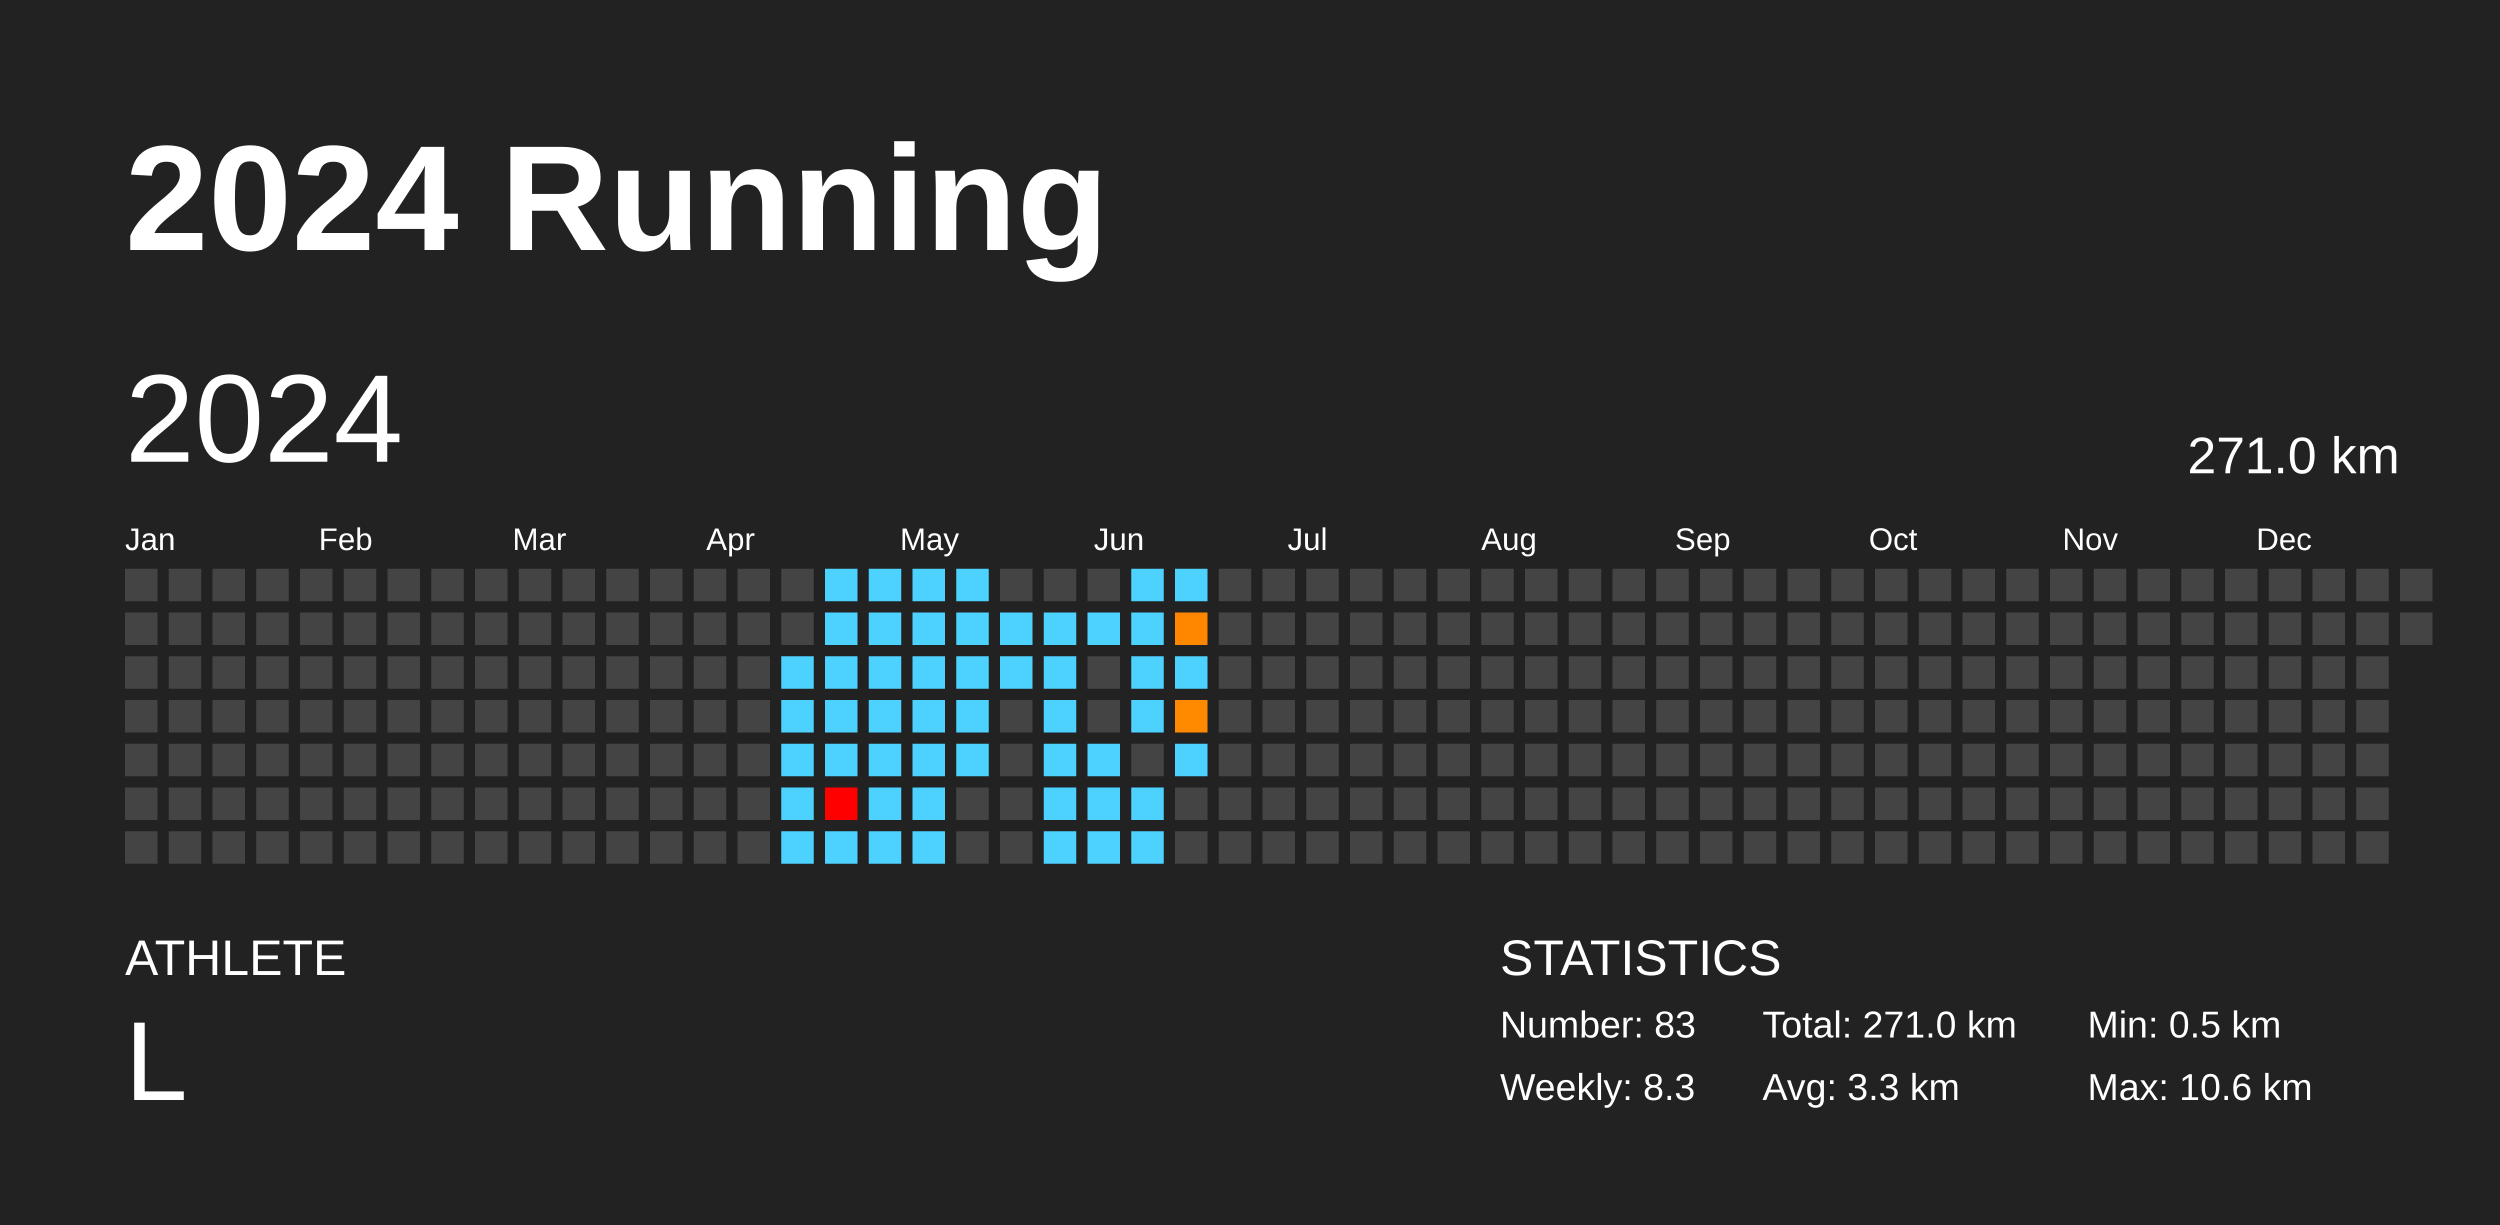
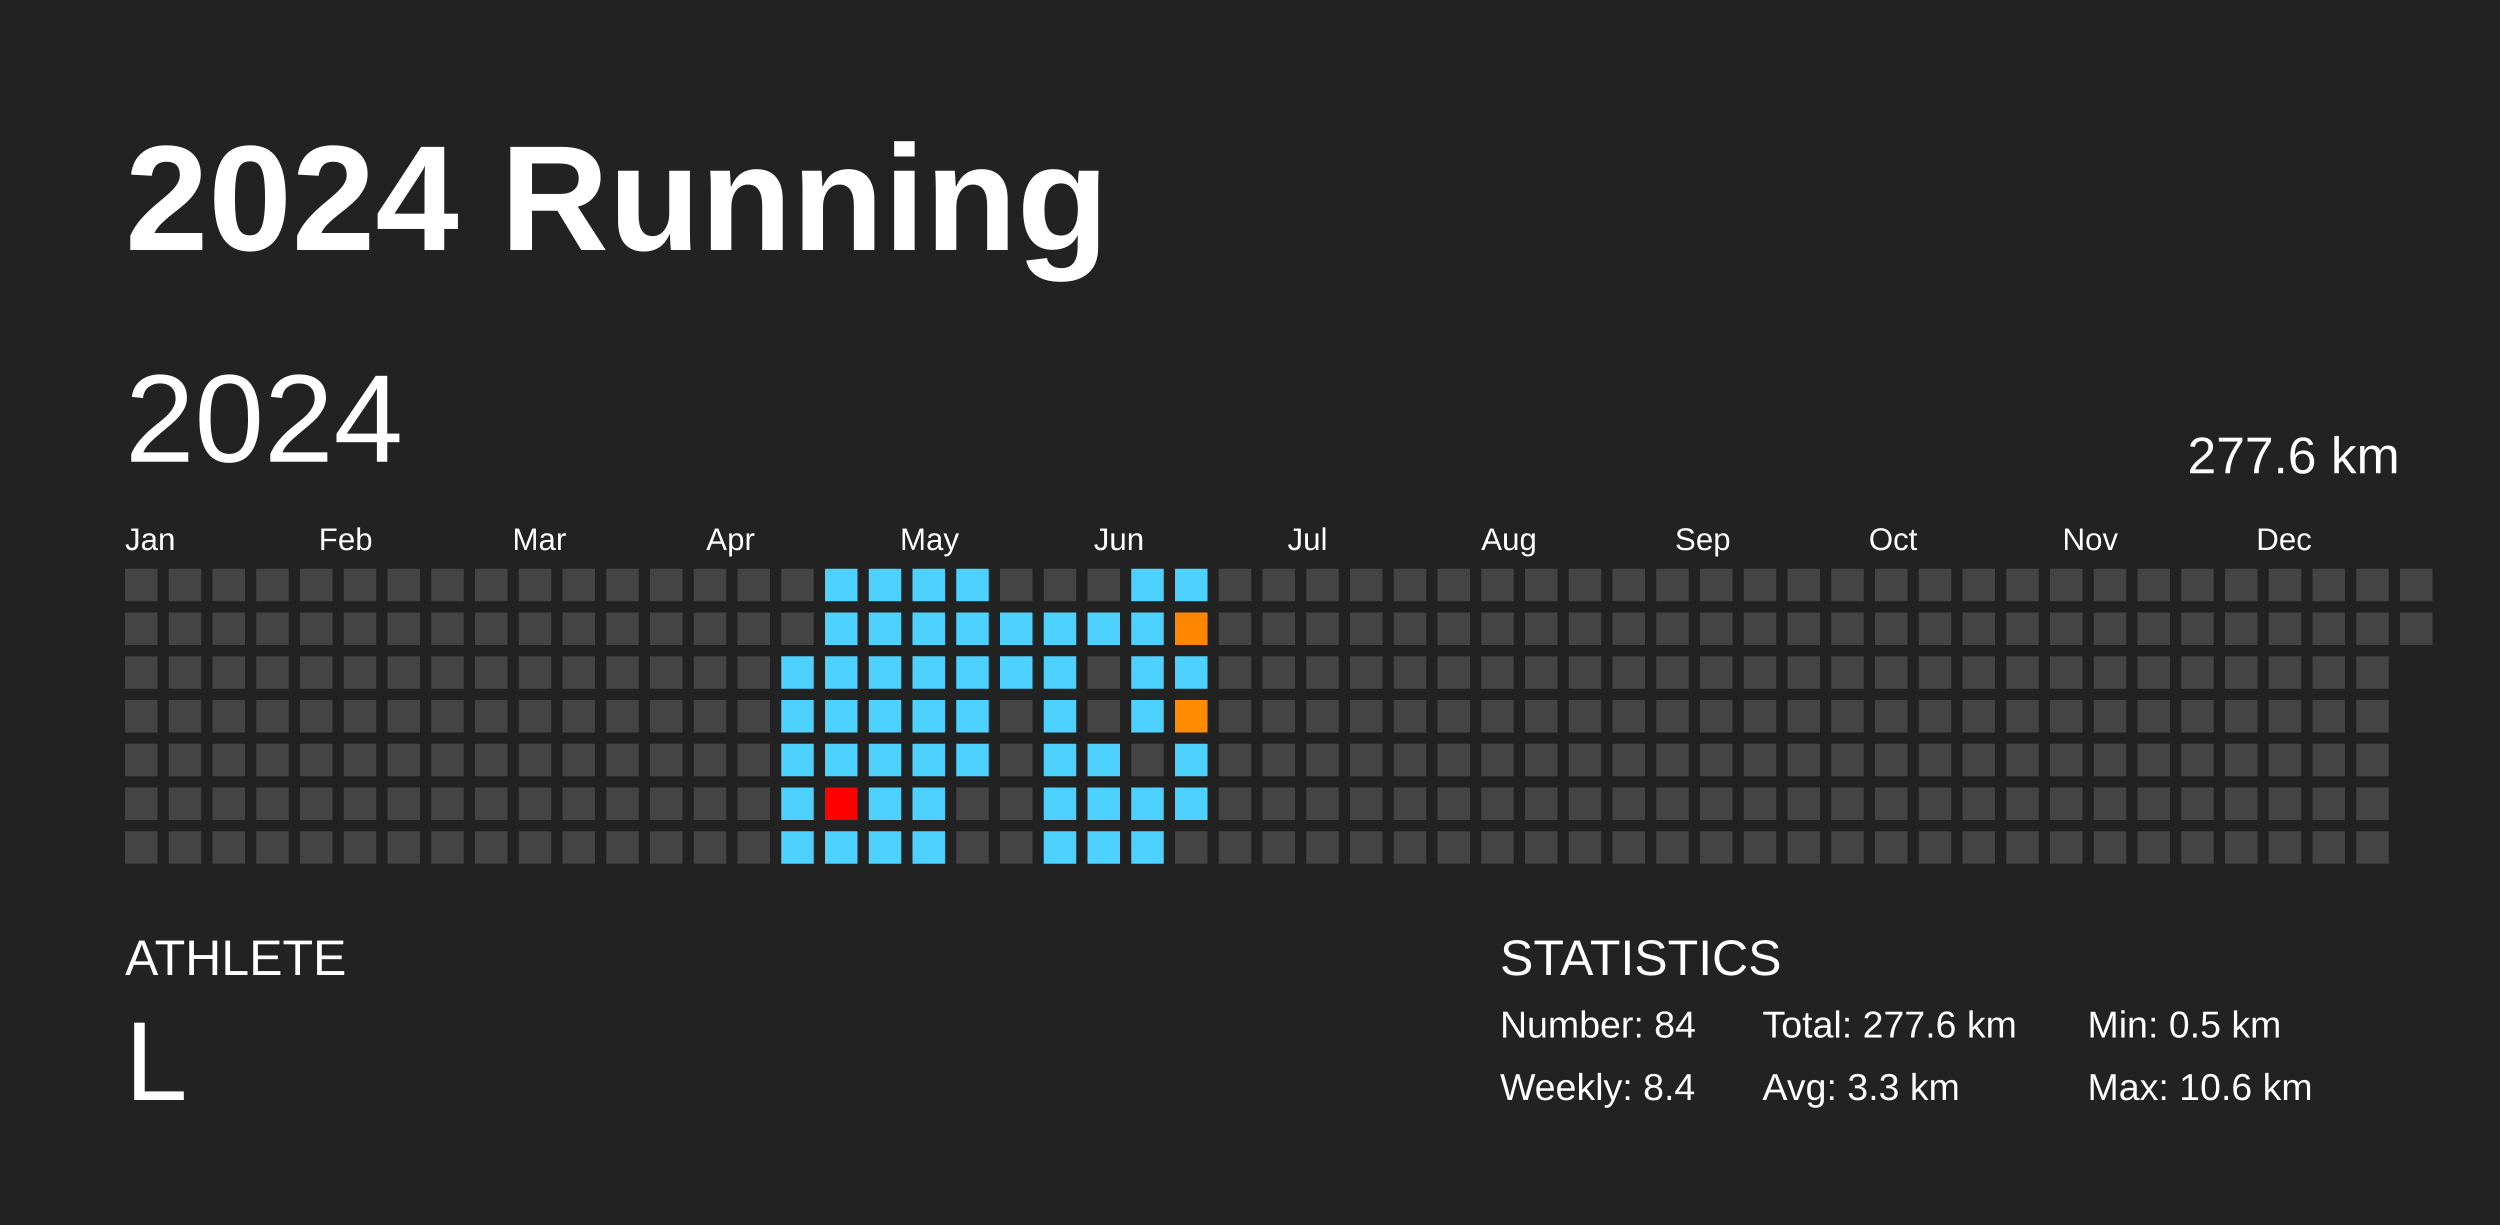
<svg xmlns="http://www.w3.org/2000/svg" baseProfile="full" height="98mm" version="1.1" viewBox="0,0,200,98" width="200mm">
  <defs />
  <rect fill="#222222" height="98" width="200" x="0" y="0" />
  <text fill="#FFFFFF" style="font-size:12px; font-family:Arial; font-weight:bold;" x="10" y="20">2024 Running</text>
  <text fill="#FFFFFF" style="font-size:4px; font-family:Arial" x="10" y="78">ATHLETE</text>
  <text fill="#FFFFFF" style="font-size:9px; font-family:Arial" x="10" y="88">L</text>
  <text fill="#FFFFFF" style="font-size:4px; font-family:Arial" x="120" y="78">STATISTICS</text>
-   <text fill="#FFFFFF" style="font-size:3px; font-family:Arial" x="120" y="83">Number: 83</text>
-   <text fill="#FFFFFF" style="font-size:3px; font-family:Arial" x="120" y="88">Weekly: 8.3</text>
-   <text fill="#FFFFFF" style="font-size:3px; font-family:Arial" x="141" y="83">Total: 271.0 km</text>
+   <text fill="#FFFFFF" style="font-size:3px; font-family:Arial" x="120" y="83">Number: 84</text>
+   <text fill="#FFFFFF" style="font-size:3px; font-family:Arial" x="120" y="88">Weekly: 8.4</text>
+   <text fill="#FFFFFF" style="font-size:3px; font-family:Arial" x="141" y="83">Total: 277.6 km</text>
  <text fill="#FFFFFF" style="font-size:3px; font-family:Arial" x="141" y="88">Avg: 3.3 km</text>
  <text fill="#FFFFFF" style="font-size:3px; font-family:Arial" x="167" y="83">Min: 0.5 km</text>
  <text fill="#FFFFFF" style="font-size:3px; font-family:Arial" x="167" y="88">Max: 10.6 km</text>
  <text dominant-baseline="hanging" fill="#FFFFFF" style="font-size:10.0px; font-family:Arial;" x="10" y="30">2024</text>
-   <text dominant-baseline="hanging" fill="#FFFFFF" style="font-size:4.125px; font-family:Arial;" x="175" y="35">271.0 km</text>
+   <text dominant-baseline="hanging" fill="#FFFFFF" style="font-size:4.125px; font-family:Arial;" x="175" y="35">277.6 km</text>
  <text fill="#FFFFFF" style="font-size:2.5px; font-family:Arial" x="10.0" y="44">Jan</text>
  <text fill="#FFFFFF" style="font-size:2.5px; font-family:Arial" x="25.5" y="44">Feb</text>
  <text fill="#FFFFFF" style="font-size:2.5px; font-family:Arial" x="41.0" y="44">Mar</text>
  <text fill="#FFFFFF" style="font-size:2.5px; font-family:Arial" x="56.5" y="44">Apr</text>
  <text fill="#FFFFFF" style="font-size:2.5px; font-family:Arial" x="72.0" y="44">May</text>
  <text fill="#FFFFFF" style="font-size:2.5px; font-family:Arial" x="87.5" y="44">Jun</text>
  <text fill="#FFFFFF" style="font-size:2.5px; font-family:Arial" x="103.0" y="44">Jul</text>
  <text fill="#FFFFFF" style="font-size:2.5px; font-family:Arial" x="118.5" y="44">Aug</text>
  <text fill="#FFFFFF" style="font-size:2.5px; font-family:Arial" x="134.0" y="44">Sep</text>
  <text fill="#FFFFFF" style="font-size:2.5px; font-family:Arial" x="149.5" y="44">Oct</text>
  <text fill="#FFFFFF" style="font-size:2.5px; font-family:Arial" x="165.0" y="44">Nov</text>
  <text fill="#FFFFFF" style="font-size:2.5px; font-family:Arial" x="180.5" y="44">Dec</text>
  <rect fill="#444444" height="2.6" width="2.6" x="10.0" y="45.5" />
  <rect fill="#444444" height="2.6" width="2.6" x="10.0" y="49.0" />
  <rect fill="#444444" height="2.6" width="2.6" x="10.0" y="52.5" />
  <rect fill="#444444" height="2.6" width="2.6" x="10.0" y="56.0" />
  <rect fill="#444444" height="2.6" width="2.6" x="10.0" y="59.5" />
  <rect fill="#444444" height="2.6" width="2.6" x="10.0" y="63.0" />
  <rect fill="#444444" height="2.6" width="2.6" x="10.0" y="66.5" />
  <rect fill="#444444" height="2.6" width="2.6" x="13.5" y="45.5" />
  <rect fill="#444444" height="2.6" width="2.6" x="13.5" y="49.0" />
  <rect fill="#444444" height="2.6" width="2.6" x="13.5" y="52.5" />
  <rect fill="#444444" height="2.6" width="2.6" x="13.5" y="56.0" />
  <rect fill="#444444" height="2.6" width="2.6" x="13.5" y="59.5" />
  <rect fill="#444444" height="2.6" width="2.6" x="13.5" y="63.0" />
  <rect fill="#444444" height="2.6" width="2.6" x="13.5" y="66.5" />
  <rect fill="#444444" height="2.6" width="2.6" x="17.0" y="45.5" />
  <rect fill="#444444" height="2.6" width="2.6" x="17.0" y="49.0" />
  <rect fill="#444444" height="2.6" width="2.6" x="17.0" y="52.5" />
  <rect fill="#444444" height="2.6" width="2.6" x="17.0" y="56.0" />
  <rect fill="#444444" height="2.6" width="2.6" x="17.0" y="59.5" />
  <rect fill="#444444" height="2.6" width="2.6" x="17.0" y="63.0" />
  <rect fill="#444444" height="2.6" width="2.6" x="17.0" y="66.5" />
  <rect fill="#444444" height="2.6" width="2.6" x="20.5" y="45.5" />
  <rect fill="#444444" height="2.6" width="2.6" x="20.5" y="49.0" />
  <rect fill="#444444" height="2.6" width="2.6" x="20.5" y="52.5" />
  <rect fill="#444444" height="2.6" width="2.6" x="20.5" y="56.0" />
  <rect fill="#444444" height="2.6" width="2.6" x="20.5" y="59.5" />
  <rect fill="#444444" height="2.6" width="2.6" x="20.5" y="63.0" />
  <rect fill="#444444" height="2.6" width="2.6" x="20.5" y="66.5" />
  <rect fill="#444444" height="2.6" width="2.6" x="24.0" y="45.5" />
  <rect fill="#444444" height="2.6" width="2.6" x="24.0" y="49.0" />
  <rect fill="#444444" height="2.6" width="2.6" x="24.0" y="52.5" />
  <rect fill="#444444" height="2.6" width="2.6" x="24.0" y="56.0" />
  <rect fill="#444444" height="2.6" width="2.6" x="24.0" y="59.5" />
  <rect fill="#444444" height="2.6" width="2.6" x="24.0" y="63.0" />
  <rect fill="#444444" height="2.6" width="2.6" x="24.0" y="66.5" />
  <rect fill="#444444" height="2.6" width="2.6" x="27.5" y="45.5" />
  <rect fill="#444444" height="2.6" width="2.6" x="27.5" y="49.0" />
  <rect fill="#444444" height="2.6" width="2.6" x="27.5" y="52.5" />
  <rect fill="#444444" height="2.6" width="2.6" x="27.5" y="56.0" />
  <rect fill="#444444" height="2.6" width="2.6" x="27.5" y="59.5" />
  <rect fill="#444444" height="2.6" width="2.6" x="27.5" y="63.0" />
  <rect fill="#444444" height="2.6" width="2.6" x="27.5" y="66.5" />
  <rect fill="#444444" height="2.6" width="2.6" x="31.0" y="45.5" />
  <rect fill="#444444" height="2.6" width="2.6" x="31.0" y="49.0" />
  <rect fill="#444444" height="2.6" width="2.6" x="31.0" y="52.5" />
  <rect fill="#444444" height="2.6" width="2.6" x="31.0" y="56.0" />
  <rect fill="#444444" height="2.6" width="2.6" x="31.0" y="59.5" />
  <rect fill="#444444" height="2.6" width="2.6" x="31.0" y="63.0" />
  <rect fill="#444444" height="2.6" width="2.6" x="31.0" y="66.5" />
  <rect fill="#444444" height="2.6" width="2.6" x="34.5" y="45.5" />
  <rect fill="#444444" height="2.6" width="2.6" x="34.5" y="49.0" />
  <rect fill="#444444" height="2.6" width="2.6" x="34.5" y="52.5" />
  <rect fill="#444444" height="2.6" width="2.6" x="34.5" y="56.0" />
  <rect fill="#444444" height="2.6" width="2.6" x="34.5" y="59.5" />
  <rect fill="#444444" height="2.6" width="2.6" x="34.5" y="63.0" />
  <rect fill="#444444" height="2.6" width="2.6" x="34.5" y="66.5" />
  <rect fill="#444444" height="2.6" width="2.6" x="38.0" y="45.5" />
  <rect fill="#444444" height="2.6" width="2.6" x="38.0" y="49.0" />
  <rect fill="#444444" height="2.6" width="2.6" x="38.0" y="52.5" />
  <rect fill="#444444" height="2.6" width="2.6" x="38.0" y="56.0" />
  <rect fill="#444444" height="2.6" width="2.6" x="38.0" y="59.5" />
  <rect fill="#444444" height="2.6" width="2.6" x="38.0" y="63.0" />
  <rect fill="#444444" height="2.6" width="2.6" x="38.0" y="66.5" />
  <rect fill="#444444" height="2.6" width="2.6" x="41.5" y="45.5" />
  <rect fill="#444444" height="2.6" width="2.6" x="41.5" y="49.0" />
  <rect fill="#444444" height="2.6" width="2.6" x="41.5" y="52.5" />
  <rect fill="#444444" height="2.6" width="2.6" x="41.5" y="56.0" />
  <rect fill="#444444" height="2.6" width="2.6" x="41.5" y="59.5" />
  <rect fill="#444444" height="2.6" width="2.6" x="41.5" y="63.0" />
  <rect fill="#444444" height="2.6" width="2.6" x="41.5" y="66.5" />
  <rect fill="#444444" height="2.6" width="2.6" x="45.0" y="45.5" />
  <rect fill="#444444" height="2.6" width="2.6" x="45.0" y="49.0" />
  <rect fill="#444444" height="2.6" width="2.6" x="45.0" y="52.5" />
  <rect fill="#444444" height="2.6" width="2.6" x="45.0" y="56.0" />
  <rect fill="#444444" height="2.6" width="2.6" x="45.0" y="59.5" />
  <rect fill="#444444" height="2.6" width="2.6" x="45.0" y="63.0" />
  <rect fill="#444444" height="2.6" width="2.6" x="45.0" y="66.5" />
  <rect fill="#444444" height="2.6" width="2.6" x="48.5" y="45.5" />
  <rect fill="#444444" height="2.6" width="2.6" x="48.5" y="49.0" />
  <rect fill="#444444" height="2.6" width="2.6" x="48.5" y="52.5" />
  <rect fill="#444444" height="2.6" width="2.6" x="48.5" y="56.0" />
  <rect fill="#444444" height="2.6" width="2.6" x="48.5" y="59.5" />
  <rect fill="#444444" height="2.6" width="2.6" x="48.5" y="63.0" />
  <rect fill="#444444" height="2.6" width="2.6" x="48.5" y="66.5" />
  <rect fill="#444444" height="2.6" width="2.6" x="52.0" y="45.5" />
  <rect fill="#444444" height="2.6" width="2.6" x="52.0" y="49.0" />
  <rect fill="#444444" height="2.6" width="2.6" x="52.0" y="52.5" />
  <rect fill="#444444" height="2.6" width="2.6" x="52.0" y="56.0" />
  <rect fill="#444444" height="2.6" width="2.6" x="52.0" y="59.5" />
  <rect fill="#444444" height="2.6" width="2.6" x="52.0" y="63.0" />
  <rect fill="#444444" height="2.6" width="2.6" x="52.0" y="66.5" />
  <rect fill="#444444" height="2.6" width="2.6" x="55.5" y="45.5" />
  <rect fill="#444444" height="2.6" width="2.6" x="55.5" y="49.0" />
  <rect fill="#444444" height="2.6" width="2.6" x="55.5" y="52.5" />
  <rect fill="#444444" height="2.6" width="2.6" x="55.5" y="56.0" />
  <rect fill="#444444" height="2.6" width="2.6" x="55.5" y="59.5" />
  <rect fill="#444444" height="2.6" width="2.6" x="55.5" y="63.0" />
  <rect fill="#444444" height="2.6" width="2.6" x="55.5" y="66.5" />
  <rect fill="#444444" height="2.6" width="2.6" x="59.0" y="45.5" />
  <rect fill="#444444" height="2.6" width="2.6" x="59.0" y="49.0" />
  <rect fill="#444444" height="2.6" width="2.6" x="59.0" y="52.5" />
  <rect fill="#444444" height="2.6" width="2.6" x="59.0" y="56.0" />
  <rect fill="#444444" height="2.6" width="2.6" x="59.0" y="59.5" />
  <rect fill="#444444" height="2.6" width="2.6" x="59.0" y="63.0" />
  <rect fill="#444444" height="2.6" width="2.6" x="59.0" y="66.5" />
  <rect fill="#444444" height="2.6" width="2.6" x="62.5" y="45.5" />
  <rect fill="#444444" height="2.6" width="2.6" x="62.5" y="49.0" />
  <rect fill="#4dd2ff" height="2.6" width="2.6" x="62.5" y="52.5" />
  <rect fill="#4dd2ff" height="2.6" width="2.6" x="62.5" y="56.0" />
  <rect fill="#4dd2ff" height="2.6" width="2.6" x="62.5" y="59.5" />
  <rect fill="#4dd2ff" height="2.6" width="2.6" x="62.5" y="63.0" />
  <rect fill="#4dd2ff" height="2.6" width="2.6" x="62.5" y="66.5" />
  <rect fill="#4dd2ff" height="2.6" width="2.6" x="66.0" y="45.5" />
  <rect fill="#4dd2ff" height="2.6" width="2.6" x="66.0" y="49.0" />
  <rect fill="#4dd2ff" height="2.6" width="2.6" x="66.0" y="52.5" />
  <rect fill="#4dd2ff" height="2.6" width="2.6" x="66.0" y="56.0" />
  <rect fill="#4dd2ff" height="2.6" width="2.6" x="66.0" y="59.5" />
  <rect fill="red" height="2.6" width="2.6" x="66.0" y="63.0" />
  <rect fill="#4dd2ff" height="2.6" width="2.6" x="66.0" y="66.5" />
  <rect fill="#4dd2ff" height="2.6" width="2.6" x="69.5" y="45.5" />
  <rect fill="#4dd2ff" height="2.6" width="2.6" x="69.5" y="49.0" />
  <rect fill="#4dd2ff" height="2.6" width="2.6" x="69.5" y="52.5" />
  <rect fill="#4dd2ff" height="2.6" width="2.6" x="69.5" y="56.0" />
  <rect fill="#4dd2ff" height="2.6" width="2.6" x="69.5" y="59.5" />
  <rect fill="#4dd2ff" height="2.6" width="2.6" x="69.5" y="63.0" />
  <rect fill="#4dd2ff" height="2.6" width="2.6" x="69.5" y="66.5" />
  <rect fill="#4dd2ff" height="2.6" width="2.6" x="73.0" y="45.5" />
  <rect fill="#4dd2ff" height="2.6" width="2.6" x="73.0" y="49.0" />
  <rect fill="#4dd2ff" height="2.6" width="2.6" x="73.0" y="52.5" />
  <rect fill="#4dd2ff" height="2.6" width="2.6" x="73.0" y="56.0" />
  <rect fill="#4dd2ff" height="2.6" width="2.6" x="73.0" y="59.5" />
  <rect fill="#4dd2ff" height="2.6" width="2.6" x="73.0" y="63.0" />
  <rect fill="#4dd2ff" height="2.6" width="2.6" x="73.0" y="66.5" />
  <rect fill="#4dd2ff" height="2.6" width="2.6" x="76.5" y="45.5" />
  <rect fill="#4dd2ff" height="2.6" width="2.6" x="76.5" y="49.0" />
  <rect fill="#4dd2ff" height="2.6" width="2.6" x="76.5" y="52.5" />
  <rect fill="#4dd2ff" height="2.6" width="2.6" x="76.5" y="56.0" />
  <rect fill="#4dd2ff" height="2.6" width="2.6" x="76.5" y="59.5" />
  <rect fill="#444444" height="2.6" width="2.6" x="76.5" y="63.0" />
  <rect fill="#444444" height="2.6" width="2.6" x="76.5" y="66.5" />
  <rect fill="#444444" height="2.6" width="2.6" x="80.0" y="45.5" />
  <rect fill="#4dd2ff" height="2.6" width="2.6" x="80.0" y="49.0" />
  <rect fill="#4dd2ff" height="2.6" width="2.6" x="80.0" y="52.5" />
  <rect fill="#444444" height="2.6" width="2.6" x="80.0" y="56.0" />
  <rect fill="#444444" height="2.6" width="2.6" x="80.0" y="59.5" />
  <rect fill="#444444" height="2.6" width="2.6" x="80.0" y="63.0" />
  <rect fill="#444444" height="2.6" width="2.6" x="80.0" y="66.5" />
  <rect fill="#444444" height="2.6" width="2.6" x="83.5" y="45.5" />
  <rect fill="#4dd2ff" height="2.6" width="2.6" x="83.5" y="49.0" />
  <rect fill="#4dd2ff" height="2.6" width="2.6" x="83.5" y="52.5" />
  <rect fill="#4dd2ff" height="2.6" width="2.6" x="83.5" y="56.0" />
  <rect fill="#4dd2ff" height="2.6" width="2.6" x="83.5" y="59.5" />
  <rect fill="#4dd2ff" height="2.6" width="2.6" x="83.5" y="63.0" />
  <rect fill="#4dd2ff" height="2.6" width="2.6" x="83.5" y="66.5" />
  <rect fill="#444444" height="2.6" width="2.6" x="87.0" y="45.5" />
  <rect fill="#4dd2ff" height="2.6" width="2.6" x="87.0" y="49.0" />
  <rect fill="#444444" height="2.6" width="2.6" x="87.0" y="52.5" />
  <rect fill="#444444" height="2.6" width="2.6" x="87.0" y="56.0" />
  <rect fill="#4dd2ff" height="2.6" width="2.6" x="87.0" y="59.5" />
  <rect fill="#4dd2ff" height="2.6" width="2.6" x="87.0" y="63.0" />
  <rect fill="#4dd2ff" height="2.6" width="2.6" x="87.0" y="66.5" />
  <rect fill="#4dd2ff" height="2.6" width="2.6" x="90.5" y="45.5" />
  <rect fill="#4dd2ff" height="2.6" width="2.6" x="90.5" y="49.0" />
  <rect fill="#4dd2ff" height="2.6" width="2.6" x="90.5" y="52.5" />
  <rect fill="#4dd2ff" height="2.6" width="2.6" x="90.5" y="56.0" />
  <rect fill="#444444" height="2.6" width="2.6" x="90.5" y="59.5" />
  <rect fill="#4dd2ff" height="2.6" width="2.6" x="90.5" y="63.0" />
  <rect fill="#4dd2ff" height="2.6" width="2.6" x="90.5" y="66.5" />
  <rect fill="#4dd2ff" height="2.6" width="2.6" x="94.0" y="45.5" />
  <rect fill="#ff8700" height="2.6" width="2.6" x="94.0" y="49.0" />
  <rect fill="#4dd2ff" height="2.6" width="2.6" x="94.0" y="52.5" />
  <rect fill="#ff8a00" height="2.6" width="2.6" x="94.0" y="56.0" />
  <rect fill="#4dd2ff" height="2.6" width="2.6" x="94.0" y="59.5" />
-   <rect fill="#444444" height="2.6" width="2.6" x="94.0" y="63.0" />
+   <rect fill="#4dd2ff" height="2.6" width="2.6" x="94.0" y="63.0" />
  <rect fill="#444444" height="2.6" width="2.6" x="94.0" y="66.5" />
  <rect fill="#444444" height="2.6" width="2.6" x="97.5" y="45.5" />
  <rect fill="#444444" height="2.6" width="2.6" x="97.5" y="49.0" />
  <rect fill="#444444" height="2.6" width="2.6" x="97.5" y="52.5" />
  <rect fill="#444444" height="2.6" width="2.6" x="97.5" y="56.0" />
  <rect fill="#444444" height="2.6" width="2.6" x="97.5" y="59.5" />
  <rect fill="#444444" height="2.6" width="2.6" x="97.5" y="63.0" />
  <rect fill="#444444" height="2.6" width="2.6" x="97.5" y="66.5" />
  <rect fill="#444444" height="2.6" width="2.6" x="101.0" y="45.5" />
  <rect fill="#444444" height="2.6" width="2.6" x="101.0" y="49.0" />
  <rect fill="#444444" height="2.6" width="2.6" x="101.0" y="52.5" />
  <rect fill="#444444" height="2.6" width="2.6" x="101.0" y="56.0" />
  <rect fill="#444444" height="2.6" width="2.6" x="101.0" y="59.5" />
  <rect fill="#444444" height="2.6" width="2.6" x="101.0" y="63.0" />
  <rect fill="#444444" height="2.6" width="2.6" x="101.0" y="66.5" />
  <rect fill="#444444" height="2.6" width="2.6" x="104.5" y="45.5" />
  <rect fill="#444444" height="2.6" width="2.6" x="104.5" y="49.0" />
  <rect fill="#444444" height="2.6" width="2.6" x="104.5" y="52.5" />
  <rect fill="#444444" height="2.6" width="2.6" x="104.5" y="56.0" />
  <rect fill="#444444" height="2.6" width="2.6" x="104.5" y="59.5" />
  <rect fill="#444444" height="2.6" width="2.6" x="104.5" y="63.0" />
  <rect fill="#444444" height="2.6" width="2.6" x="104.5" y="66.5" />
  <rect fill="#444444" height="2.6" width="2.6" x="108.0" y="45.5" />
  <rect fill="#444444" height="2.6" width="2.6" x="108.0" y="49.0" />
  <rect fill="#444444" height="2.6" width="2.6" x="108.0" y="52.5" />
  <rect fill="#444444" height="2.6" width="2.6" x="108.0" y="56.0" />
  <rect fill="#444444" height="2.6" width="2.6" x="108.0" y="59.5" />
  <rect fill="#444444" height="2.6" width="2.6" x="108.0" y="63.0" />
  <rect fill="#444444" height="2.6" width="2.6" x="108.0" y="66.5" />
  <rect fill="#444444" height="2.6" width="2.6" x="111.5" y="45.5" />
  <rect fill="#444444" height="2.6" width="2.6" x="111.5" y="49.0" />
  <rect fill="#444444" height="2.6" width="2.6" x="111.5" y="52.5" />
  <rect fill="#444444" height="2.6" width="2.6" x="111.5" y="56.0" />
  <rect fill="#444444" height="2.6" width="2.6" x="111.5" y="59.5" />
  <rect fill="#444444" height="2.6" width="2.6" x="111.5" y="63.0" />
  <rect fill="#444444" height="2.6" width="2.6" x="111.5" y="66.5" />
  <rect fill="#444444" height="2.6" width="2.6" x="115.0" y="45.5" />
  <rect fill="#444444" height="2.6" width="2.6" x="115.0" y="49.0" />
  <rect fill="#444444" height="2.6" width="2.6" x="115.0" y="52.5" />
  <rect fill="#444444" height="2.6" width="2.6" x="115.0" y="56.0" />
  <rect fill="#444444" height="2.6" width="2.6" x="115.0" y="59.5" />
  <rect fill="#444444" height="2.6" width="2.6" x="115.0" y="63.0" />
  <rect fill="#444444" height="2.6" width="2.6" x="115.0" y="66.5" />
  <rect fill="#444444" height="2.6" width="2.6" x="118.5" y="45.5" />
  <rect fill="#444444" height="2.6" width="2.6" x="118.5" y="49.0" />
  <rect fill="#444444" height="2.6" width="2.6" x="118.5" y="52.5" />
  <rect fill="#444444" height="2.6" width="2.6" x="118.5" y="56.0" />
  <rect fill="#444444" height="2.6" width="2.6" x="118.5" y="59.5" />
  <rect fill="#444444" height="2.6" width="2.6" x="118.5" y="63.0" />
  <rect fill="#444444" height="2.6" width="2.6" x="118.5" y="66.5" />
  <rect fill="#444444" height="2.6" width="2.6" x="122.0" y="45.5" />
  <rect fill="#444444" height="2.6" width="2.6" x="122.0" y="49.0" />
  <rect fill="#444444" height="2.6" width="2.6" x="122.0" y="52.5" />
  <rect fill="#444444" height="2.6" width="2.6" x="122.0" y="56.0" />
  <rect fill="#444444" height="2.6" width="2.6" x="122.0" y="59.5" />
  <rect fill="#444444" height="2.6" width="2.6" x="122.0" y="63.0" />
  <rect fill="#444444" height="2.6" width="2.6" x="122.0" y="66.5" />
  <rect fill="#444444" height="2.6" width="2.6" x="125.5" y="45.5" />
  <rect fill="#444444" height="2.6" width="2.6" x="125.5" y="49.0" />
  <rect fill="#444444" height="2.6" width="2.6" x="125.5" y="52.5" />
  <rect fill="#444444" height="2.6" width="2.6" x="125.5" y="56.0" />
  <rect fill="#444444" height="2.6" width="2.6" x="125.5" y="59.5" />
  <rect fill="#444444" height="2.6" width="2.6" x="125.5" y="63.0" />
  <rect fill="#444444" height="2.6" width="2.6" x="125.5" y="66.5" />
  <rect fill="#444444" height="2.6" width="2.6" x="129.0" y="45.5" />
  <rect fill="#444444" height="2.6" width="2.6" x="129.0" y="49.0" />
  <rect fill="#444444" height="2.6" width="2.6" x="129.0" y="52.5" />
  <rect fill="#444444" height="2.6" width="2.6" x="129.0" y="56.0" />
  <rect fill="#444444" height="2.6" width="2.6" x="129.0" y="59.5" />
  <rect fill="#444444" height="2.6" width="2.6" x="129.0" y="63.0" />
  <rect fill="#444444" height="2.6" width="2.6" x="129.0" y="66.5" />
  <rect fill="#444444" height="2.6" width="2.6" x="132.5" y="45.5" />
  <rect fill="#444444" height="2.6" width="2.6" x="132.5" y="49.0" />
  <rect fill="#444444" height="2.6" width="2.6" x="132.5" y="52.5" />
  <rect fill="#444444" height="2.6" width="2.6" x="132.5" y="56.0" />
  <rect fill="#444444" height="2.6" width="2.6" x="132.5" y="59.5" />
  <rect fill="#444444" height="2.6" width="2.6" x="132.5" y="63.0" />
  <rect fill="#444444" height="2.6" width="2.6" x="132.5" y="66.5" />
  <rect fill="#444444" height="2.6" width="2.6" x="136.0" y="45.5" />
  <rect fill="#444444" height="2.6" width="2.6" x="136.0" y="49.0" />
  <rect fill="#444444" height="2.6" width="2.6" x="136.0" y="52.5" />
  <rect fill="#444444" height="2.6" width="2.6" x="136.0" y="56.0" />
  <rect fill="#444444" height="2.6" width="2.6" x="136.0" y="59.5" />
  <rect fill="#444444" height="2.6" width="2.6" x="136.0" y="63.0" />
  <rect fill="#444444" height="2.6" width="2.6" x="136.0" y="66.5" />
  <rect fill="#444444" height="2.6" width="2.6" x="139.5" y="45.5" />
  <rect fill="#444444" height="2.6" width="2.6" x="139.5" y="49.0" />
  <rect fill="#444444" height="2.6" width="2.6" x="139.5" y="52.5" />
  <rect fill="#444444" height="2.6" width="2.6" x="139.5" y="56.0" />
  <rect fill="#444444" height="2.6" width="2.6" x="139.5" y="59.5" />
  <rect fill="#444444" height="2.6" width="2.6" x="139.5" y="63.0" />
  <rect fill="#444444" height="2.6" width="2.6" x="139.5" y="66.5" />
  <rect fill="#444444" height="2.6" width="2.6" x="143.0" y="45.5" />
  <rect fill="#444444" height="2.6" width="2.6" x="143.0" y="49.0" />
  <rect fill="#444444" height="2.6" width="2.6" x="143.0" y="52.5" />
  <rect fill="#444444" height="2.6" width="2.6" x="143.0" y="56.0" />
  <rect fill="#444444" height="2.6" width="2.6" x="143.0" y="59.5" />
  <rect fill="#444444" height="2.6" width="2.6" x="143.0" y="63.0" />
  <rect fill="#444444" height="2.6" width="2.6" x="143.0" y="66.5" />
  <rect fill="#444444" height="2.6" width="2.6" x="146.5" y="45.5" />
  <rect fill="#444444" height="2.6" width="2.6" x="146.5" y="49.0" />
  <rect fill="#444444" height="2.6" width="2.6" x="146.5" y="52.5" />
  <rect fill="#444444" height="2.6" width="2.6" x="146.5" y="56.0" />
  <rect fill="#444444" height="2.6" width="2.6" x="146.5" y="59.5" />
  <rect fill="#444444" height="2.6" width="2.6" x="146.5" y="63.0" />
  <rect fill="#444444" height="2.6" width="2.6" x="146.5" y="66.5" />
  <rect fill="#444444" height="2.6" width="2.6" x="150.0" y="45.5" />
  <rect fill="#444444" height="2.6" width="2.6" x="150.0" y="49.0" />
  <rect fill="#444444" height="2.6" width="2.6" x="150.0" y="52.5" />
  <rect fill="#444444" height="2.6" width="2.6" x="150.0" y="56.0" />
  <rect fill="#444444" height="2.6" width="2.6" x="150.0" y="59.5" />
  <rect fill="#444444" height="2.6" width="2.6" x="150.0" y="63.0" />
  <rect fill="#444444" height="2.6" width="2.6" x="150.0" y="66.5" />
  <rect fill="#444444" height="2.6" width="2.6" x="153.5" y="45.5" />
  <rect fill="#444444" height="2.6" width="2.6" x="153.5" y="49.0" />
  <rect fill="#444444" height="2.6" width="2.6" x="153.5" y="52.5" />
  <rect fill="#444444" height="2.6" width="2.6" x="153.5" y="56.0" />
  <rect fill="#444444" height="2.6" width="2.6" x="153.5" y="59.5" />
  <rect fill="#444444" height="2.6" width="2.6" x="153.5" y="63.0" />
  <rect fill="#444444" height="2.6" width="2.6" x="153.5" y="66.5" />
  <rect fill="#444444" height="2.6" width="2.6" x="157.0" y="45.5" />
  <rect fill="#444444" height="2.6" width="2.6" x="157.0" y="49.0" />
  <rect fill="#444444" height="2.6" width="2.6" x="157.0" y="52.5" />
  <rect fill="#444444" height="2.6" width="2.6" x="157.0" y="56.0" />
  <rect fill="#444444" height="2.6" width="2.6" x="157.0" y="59.5" />
  <rect fill="#444444" height="2.6" width="2.6" x="157.0" y="63.0" />
  <rect fill="#444444" height="2.6" width="2.6" x="157.0" y="66.5" />
  <rect fill="#444444" height="2.6" width="2.6" x="160.5" y="45.5" />
  <rect fill="#444444" height="2.6" width="2.6" x="160.5" y="49.0" />
  <rect fill="#444444" height="2.6" width="2.6" x="160.5" y="52.5" />
  <rect fill="#444444" height="2.6" width="2.6" x="160.5" y="56.0" />
  <rect fill="#444444" height="2.6" width="2.6" x="160.5" y="59.5" />
  <rect fill="#444444" height="2.6" width="2.6" x="160.5" y="63.0" />
  <rect fill="#444444" height="2.6" width="2.6" x="160.5" y="66.5" />
  <rect fill="#444444" height="2.6" width="2.6" x="164.0" y="45.5" />
  <rect fill="#444444" height="2.6" width="2.6" x="164.0" y="49.0" />
  <rect fill="#444444" height="2.6" width="2.6" x="164.0" y="52.5" />
  <rect fill="#444444" height="2.6" width="2.6" x="164.0" y="56.0" />
  <rect fill="#444444" height="2.6" width="2.6" x="164.0" y="59.5" />
  <rect fill="#444444" height="2.6" width="2.6" x="164.0" y="63.0" />
  <rect fill="#444444" height="2.6" width="2.6" x="164.0" y="66.5" />
  <rect fill="#444444" height="2.6" width="2.6" x="167.5" y="45.5" />
  <rect fill="#444444" height="2.6" width="2.6" x="167.5" y="49.0" />
  <rect fill="#444444" height="2.6" width="2.6" x="167.5" y="52.5" />
  <rect fill="#444444" height="2.6" width="2.6" x="167.5" y="56.0" />
  <rect fill="#444444" height="2.6" width="2.6" x="167.5" y="59.5" />
  <rect fill="#444444" height="2.6" width="2.6" x="167.5" y="63.0" />
  <rect fill="#444444" height="2.6" width="2.6" x="167.5" y="66.5" />
  <rect fill="#444444" height="2.6" width="2.6" x="171.0" y="45.5" />
  <rect fill="#444444" height="2.6" width="2.6" x="171.0" y="49.0" />
  <rect fill="#444444" height="2.6" width="2.6" x="171.0" y="52.5" />
  <rect fill="#444444" height="2.6" width="2.6" x="171.0" y="56.0" />
  <rect fill="#444444" height="2.6" width="2.6" x="171.0" y="59.5" />
  <rect fill="#444444" height="2.6" width="2.6" x="171.0" y="63.0" />
  <rect fill="#444444" height="2.6" width="2.6" x="171.0" y="66.5" />
  <rect fill="#444444" height="2.6" width="2.6" x="174.5" y="45.5" />
  <rect fill="#444444" height="2.6" width="2.6" x="174.5" y="49.0" />
  <rect fill="#444444" height="2.6" width="2.6" x="174.5" y="52.5" />
  <rect fill="#444444" height="2.6" width="2.6" x="174.5" y="56.0" />
  <rect fill="#444444" height="2.6" width="2.6" x="174.5" y="59.5" />
  <rect fill="#444444" height="2.6" width="2.6" x="174.5" y="63.0" />
  <rect fill="#444444" height="2.6" width="2.6" x="174.5" y="66.5" />
  <rect fill="#444444" height="2.6" width="2.6" x="178.0" y="45.5" />
  <rect fill="#444444" height="2.6" width="2.6" x="178.0" y="49.0" />
  <rect fill="#444444" height="2.6" width="2.6" x="178.0" y="52.5" />
  <rect fill="#444444" height="2.6" width="2.6" x="178.0" y="56.0" />
  <rect fill="#444444" height="2.6" width="2.6" x="178.0" y="59.5" />
  <rect fill="#444444" height="2.6" width="2.6" x="178.0" y="63.0" />
  <rect fill="#444444" height="2.6" width="2.6" x="178.0" y="66.5" />
  <rect fill="#444444" height="2.6" width="2.6" x="181.5" y="45.5" />
  <rect fill="#444444" height="2.6" width="2.6" x="181.5" y="49.0" />
  <rect fill="#444444" height="2.6" width="2.6" x="181.5" y="52.5" />
  <rect fill="#444444" height="2.6" width="2.6" x="181.5" y="56.0" />
  <rect fill="#444444" height="2.6" width="2.6" x="181.5" y="59.5" />
  <rect fill="#444444" height="2.6" width="2.6" x="181.5" y="63.0" />
  <rect fill="#444444" height="2.6" width="2.6" x="181.5" y="66.5" />
  <rect fill="#444444" height="2.6" width="2.6" x="185.0" y="45.5" />
  <rect fill="#444444" height="2.6" width="2.6" x="185.0" y="49.0" />
  <rect fill="#444444" height="2.6" width="2.6" x="185.0" y="52.5" />
  <rect fill="#444444" height="2.6" width="2.6" x="185.0" y="56.0" />
  <rect fill="#444444" height="2.6" width="2.6" x="185.0" y="59.5" />
  <rect fill="#444444" height="2.6" width="2.6" x="185.0" y="63.0" />
  <rect fill="#444444" height="2.6" width="2.6" x="185.0" y="66.5" />
  <rect fill="#444444" height="2.6" width="2.6" x="188.5" y="45.5" />
  <rect fill="#444444" height="2.6" width="2.6" x="188.5" y="49.0" />
  <rect fill="#444444" height="2.6" width="2.6" x="188.5" y="52.5" />
  <rect fill="#444444" height="2.6" width="2.6" x="188.5" y="56.0" />
  <rect fill="#444444" height="2.6" width="2.6" x="188.5" y="59.5" />
  <rect fill="#444444" height="2.6" width="2.6" x="188.5" y="63.0" />
  <rect fill="#444444" height="2.6" width="2.6" x="188.5" y="66.5" />
  <rect fill="#444444" height="2.6" width="2.6" x="192.0" y="45.5" />
  <rect fill="#444444" height="2.6" width="2.6" x="192.0" y="49.0" />
</svg>
